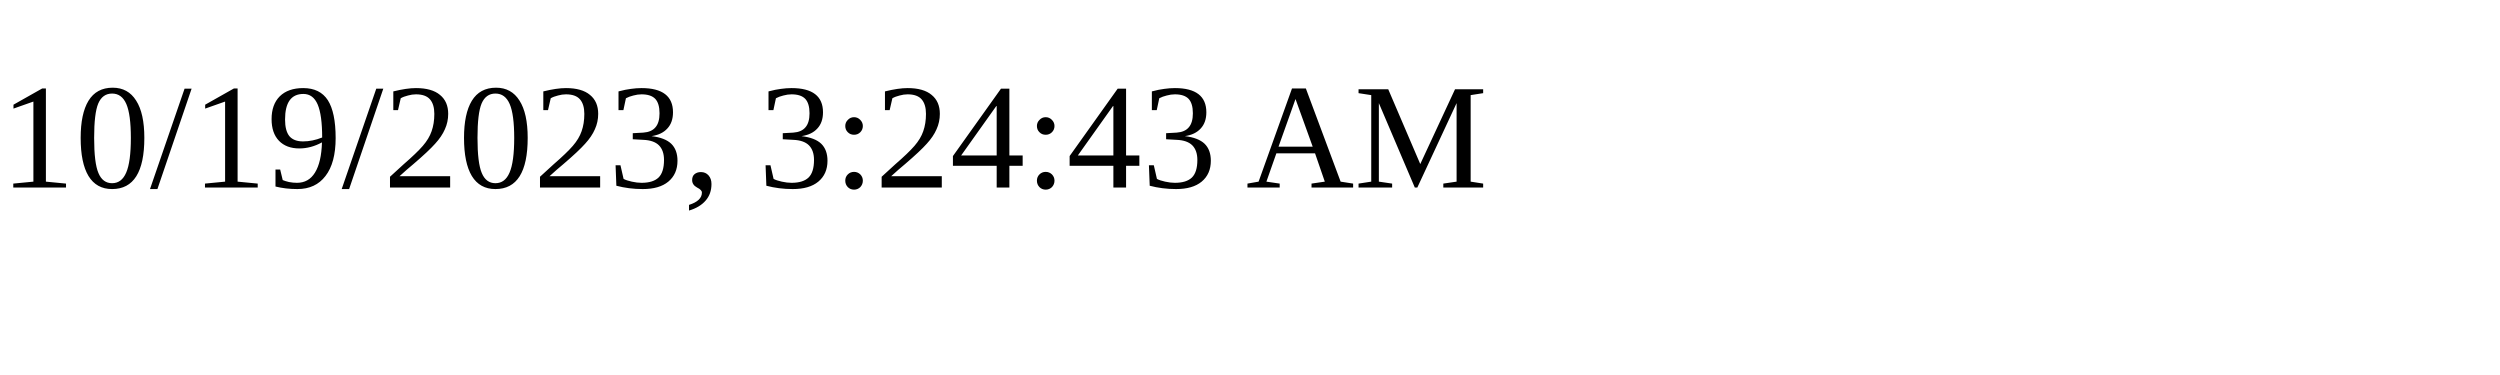
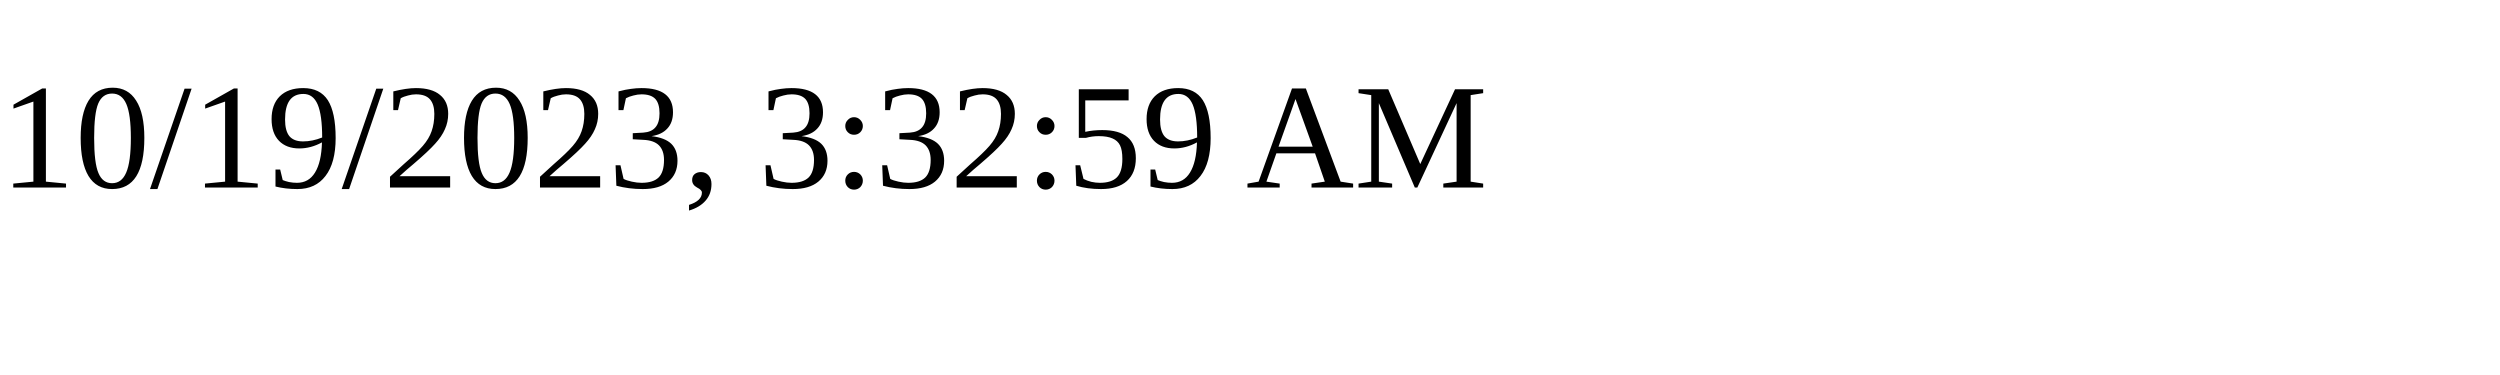
<svg xmlns="http://www.w3.org/2000/svg" height="30" width="200">
-   <text x="0" y="15">10/19/2023, 3:24:43 AM</text>
+   <text x="0" y="15">10/19/2023, 3:32:59 AM</text>
</svg>
